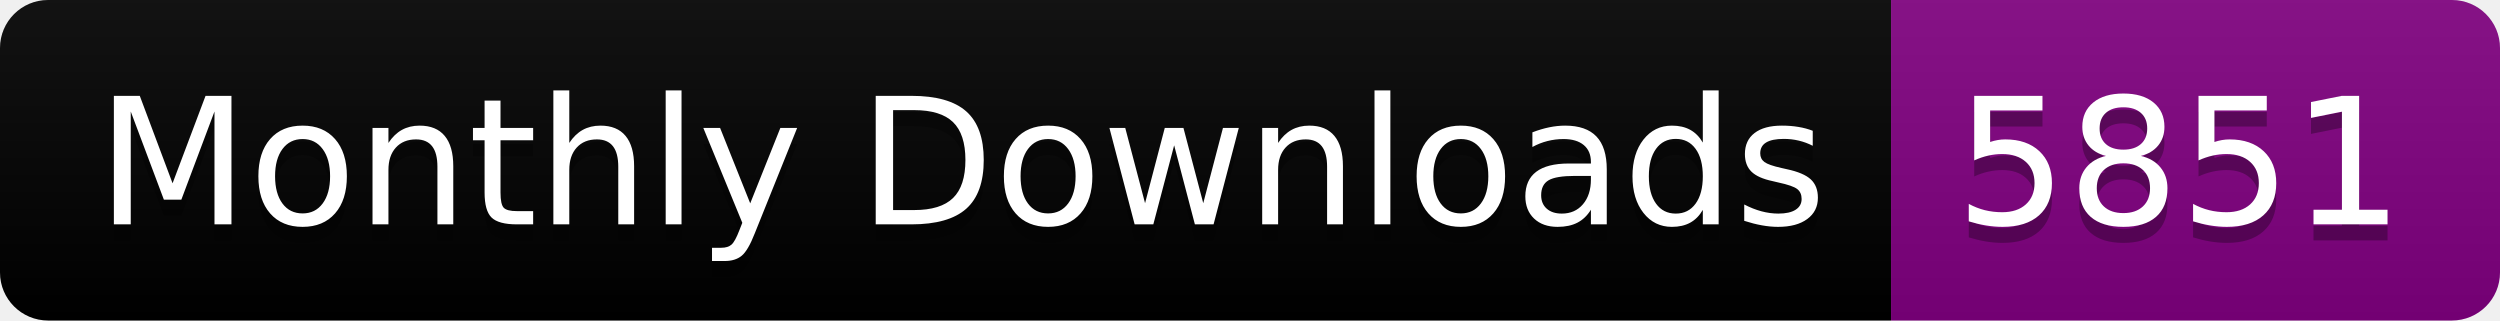
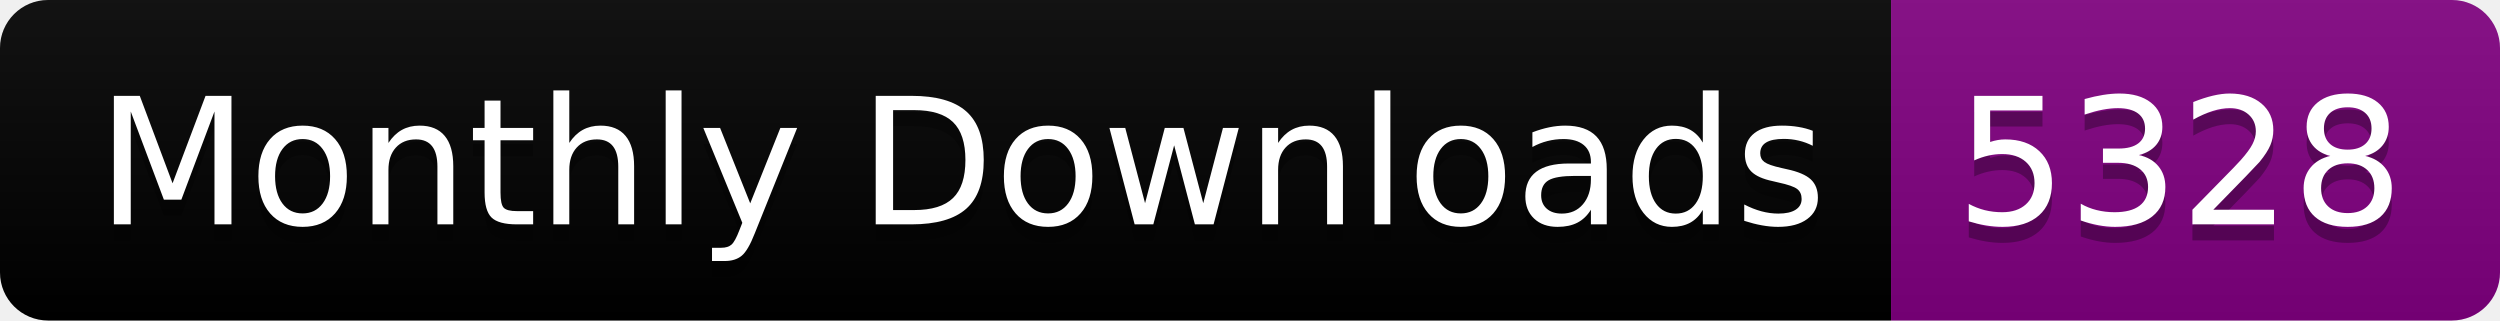
<svg xmlns="http://www.w3.org/2000/svg" width="156.0" height="20">
  <linearGradient id="smooth" x2="0" y2="100%">
    <stop offset="0" stop-color="#bbb" stop-opacity=".1" />
    <stop offset="1" stop-opacity=".1" />
  </linearGradient>
  <clipPath id="round">
    <rect width="156.0" height="20" rx="3" fill="#fff" />
  </clipPath>
  <g clip-path="url(#round)">
    <rect width="118.0" height="20" fill="black" />
    <rect x="118.0" width="38.0" height="20" fill="purple" />
    <rect width="156.0" height="20" fill="url(#smooth)" />
  </g>
  <g fill="#fff" text-anchor="middle" font-family="DejaVu Sans,Verdana,Geneva,sans-serif" font-size="110">
    <text x="600.0" y="150" fill="#010101" fill-opacity=".3" transform="scale(0.1)" textLength="1080.0" lengthAdjust="spacing">Monthly Downloads</text>
    <text x="600.0" y="140" transform="scale(0.1)" textLength="1080.0" lengthAdjust="spacing">Monthly Downloads</text>
-     <text x="1360.0" y="150" fill="#010101" fill-opacity=".3" transform="scale(0.1)" textLength="280.0" lengthAdjust="spacing">5851</text>
-     <text x="1360.0" y="140" transform="scale(0.1)" textLength="280.0" lengthAdjust="spacing">5851</text>
+     <text x="1360.0" y="150" fill="#010101" fill-opacity=".3" transform="scale(0.1)" textLength="280.0" lengthAdjust="spacing">5328</text>
+     <text x="1360.0" y="140" transform="scale(0.1)" textLength="280.0" lengthAdjust="spacing">5328</text>
  </g>
</svg>
